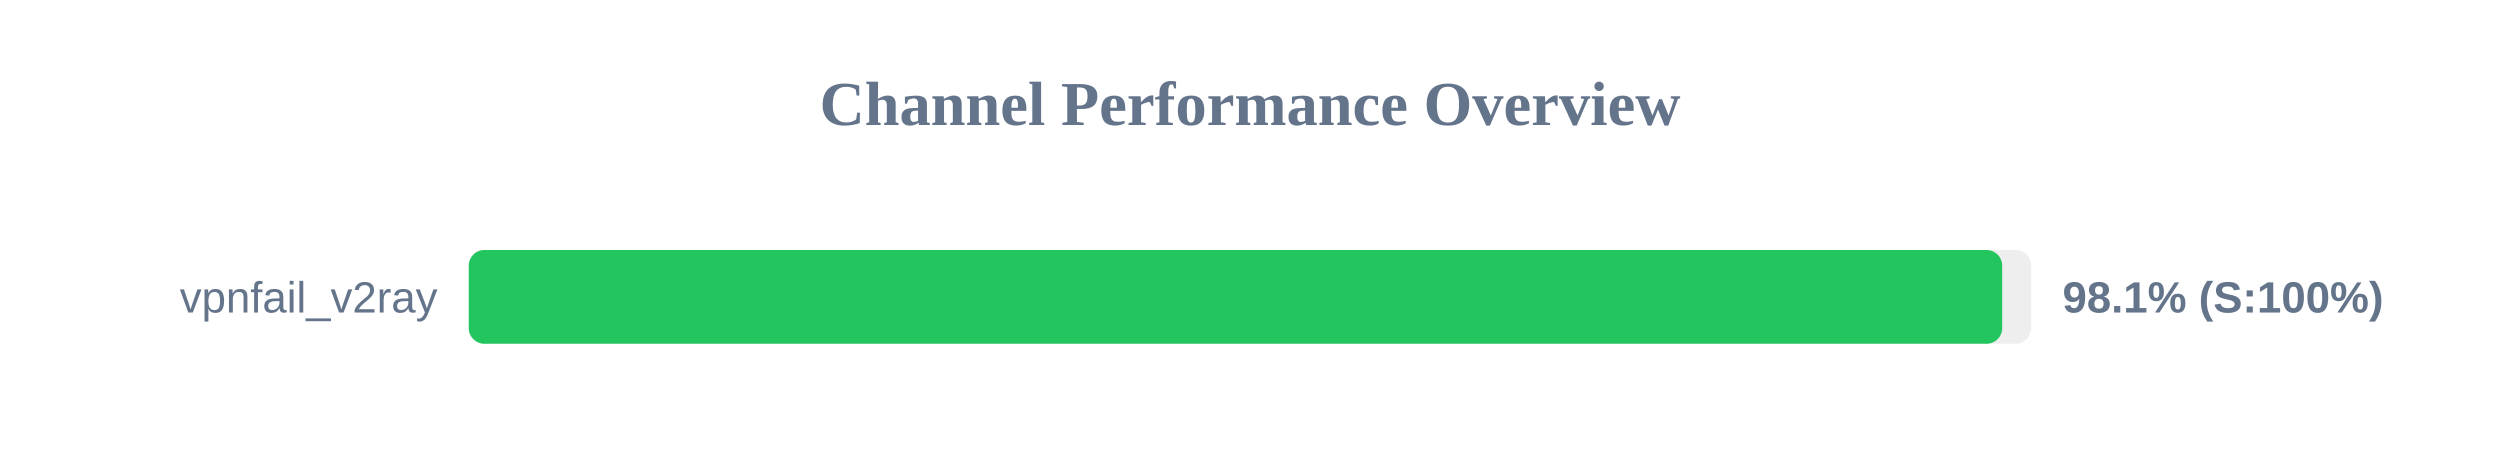
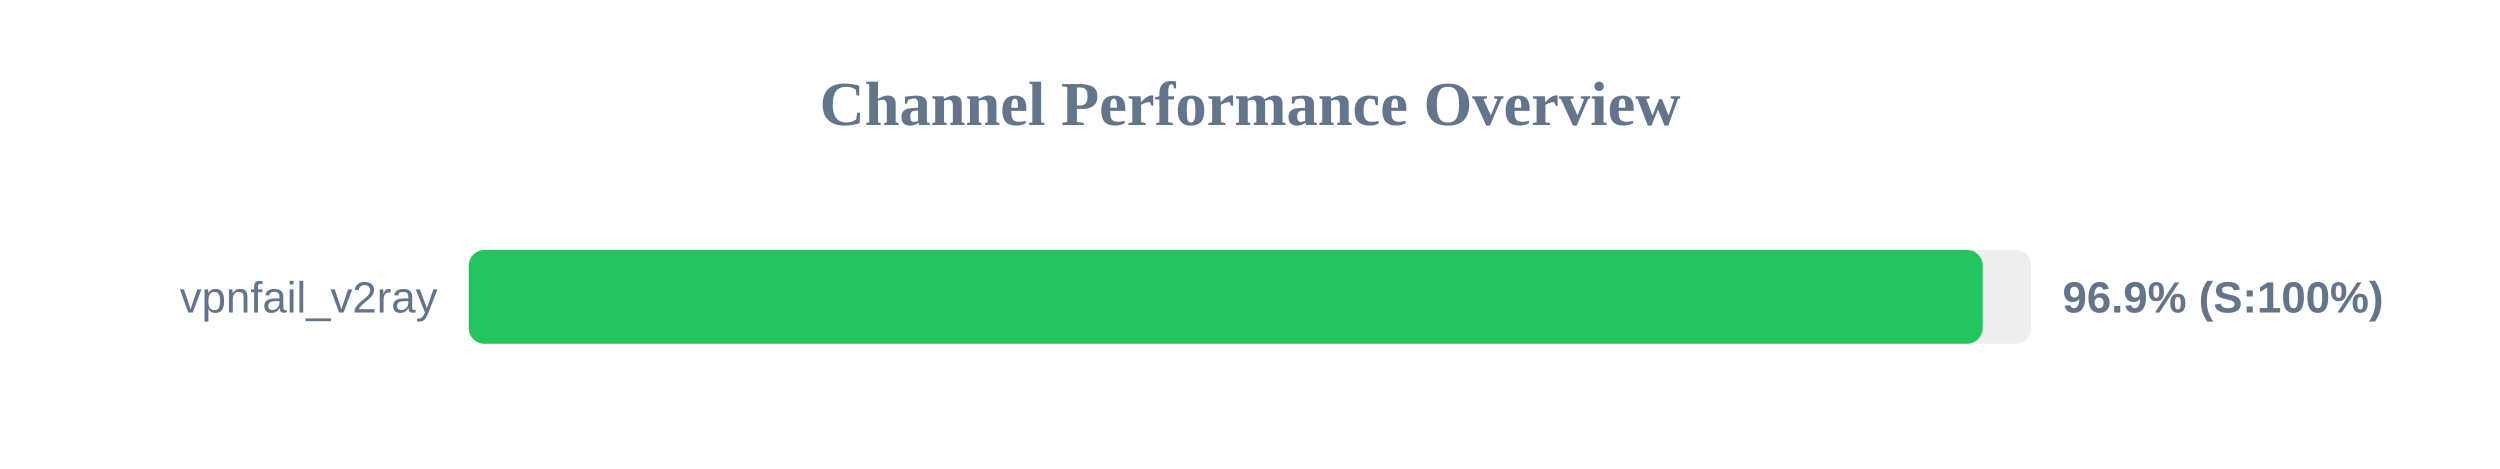
<svg xmlns="http://www.w3.org/2000/svg" width="800" height="150" version="1.1">
  <style>
        .row { font: 14px Arial; fill: #64748b; }
        .score { font: bold 14px Arial; fill: #64748b; }
    </style>
  <text x="400" y="40" text-anchor="middle" font-size="20px" font-weight="bold" fill="#64748b">Channel Performance Overview</text>
  <rect x="150" y="80" width="500" height="30" fill="#eee" rx="5" />
-   <rect x="150" y="80" width="490.7" height="30" fill="#22c55e" rx="5" />
+   <rect x="150" y="80" width="484.45" height="30" fill="#22c55e" rx="5" />
  <text x="140" y="100" text-anchor="end" class="row">vpnfail_v2ray</text>
-   <text x="660" y="100" text-anchor="start" class="score">98.1% (S:100%)</text>
+   <text x="660" y="100" text-anchor="start" class="score">96.9% (S:100%)</text>
</svg>
